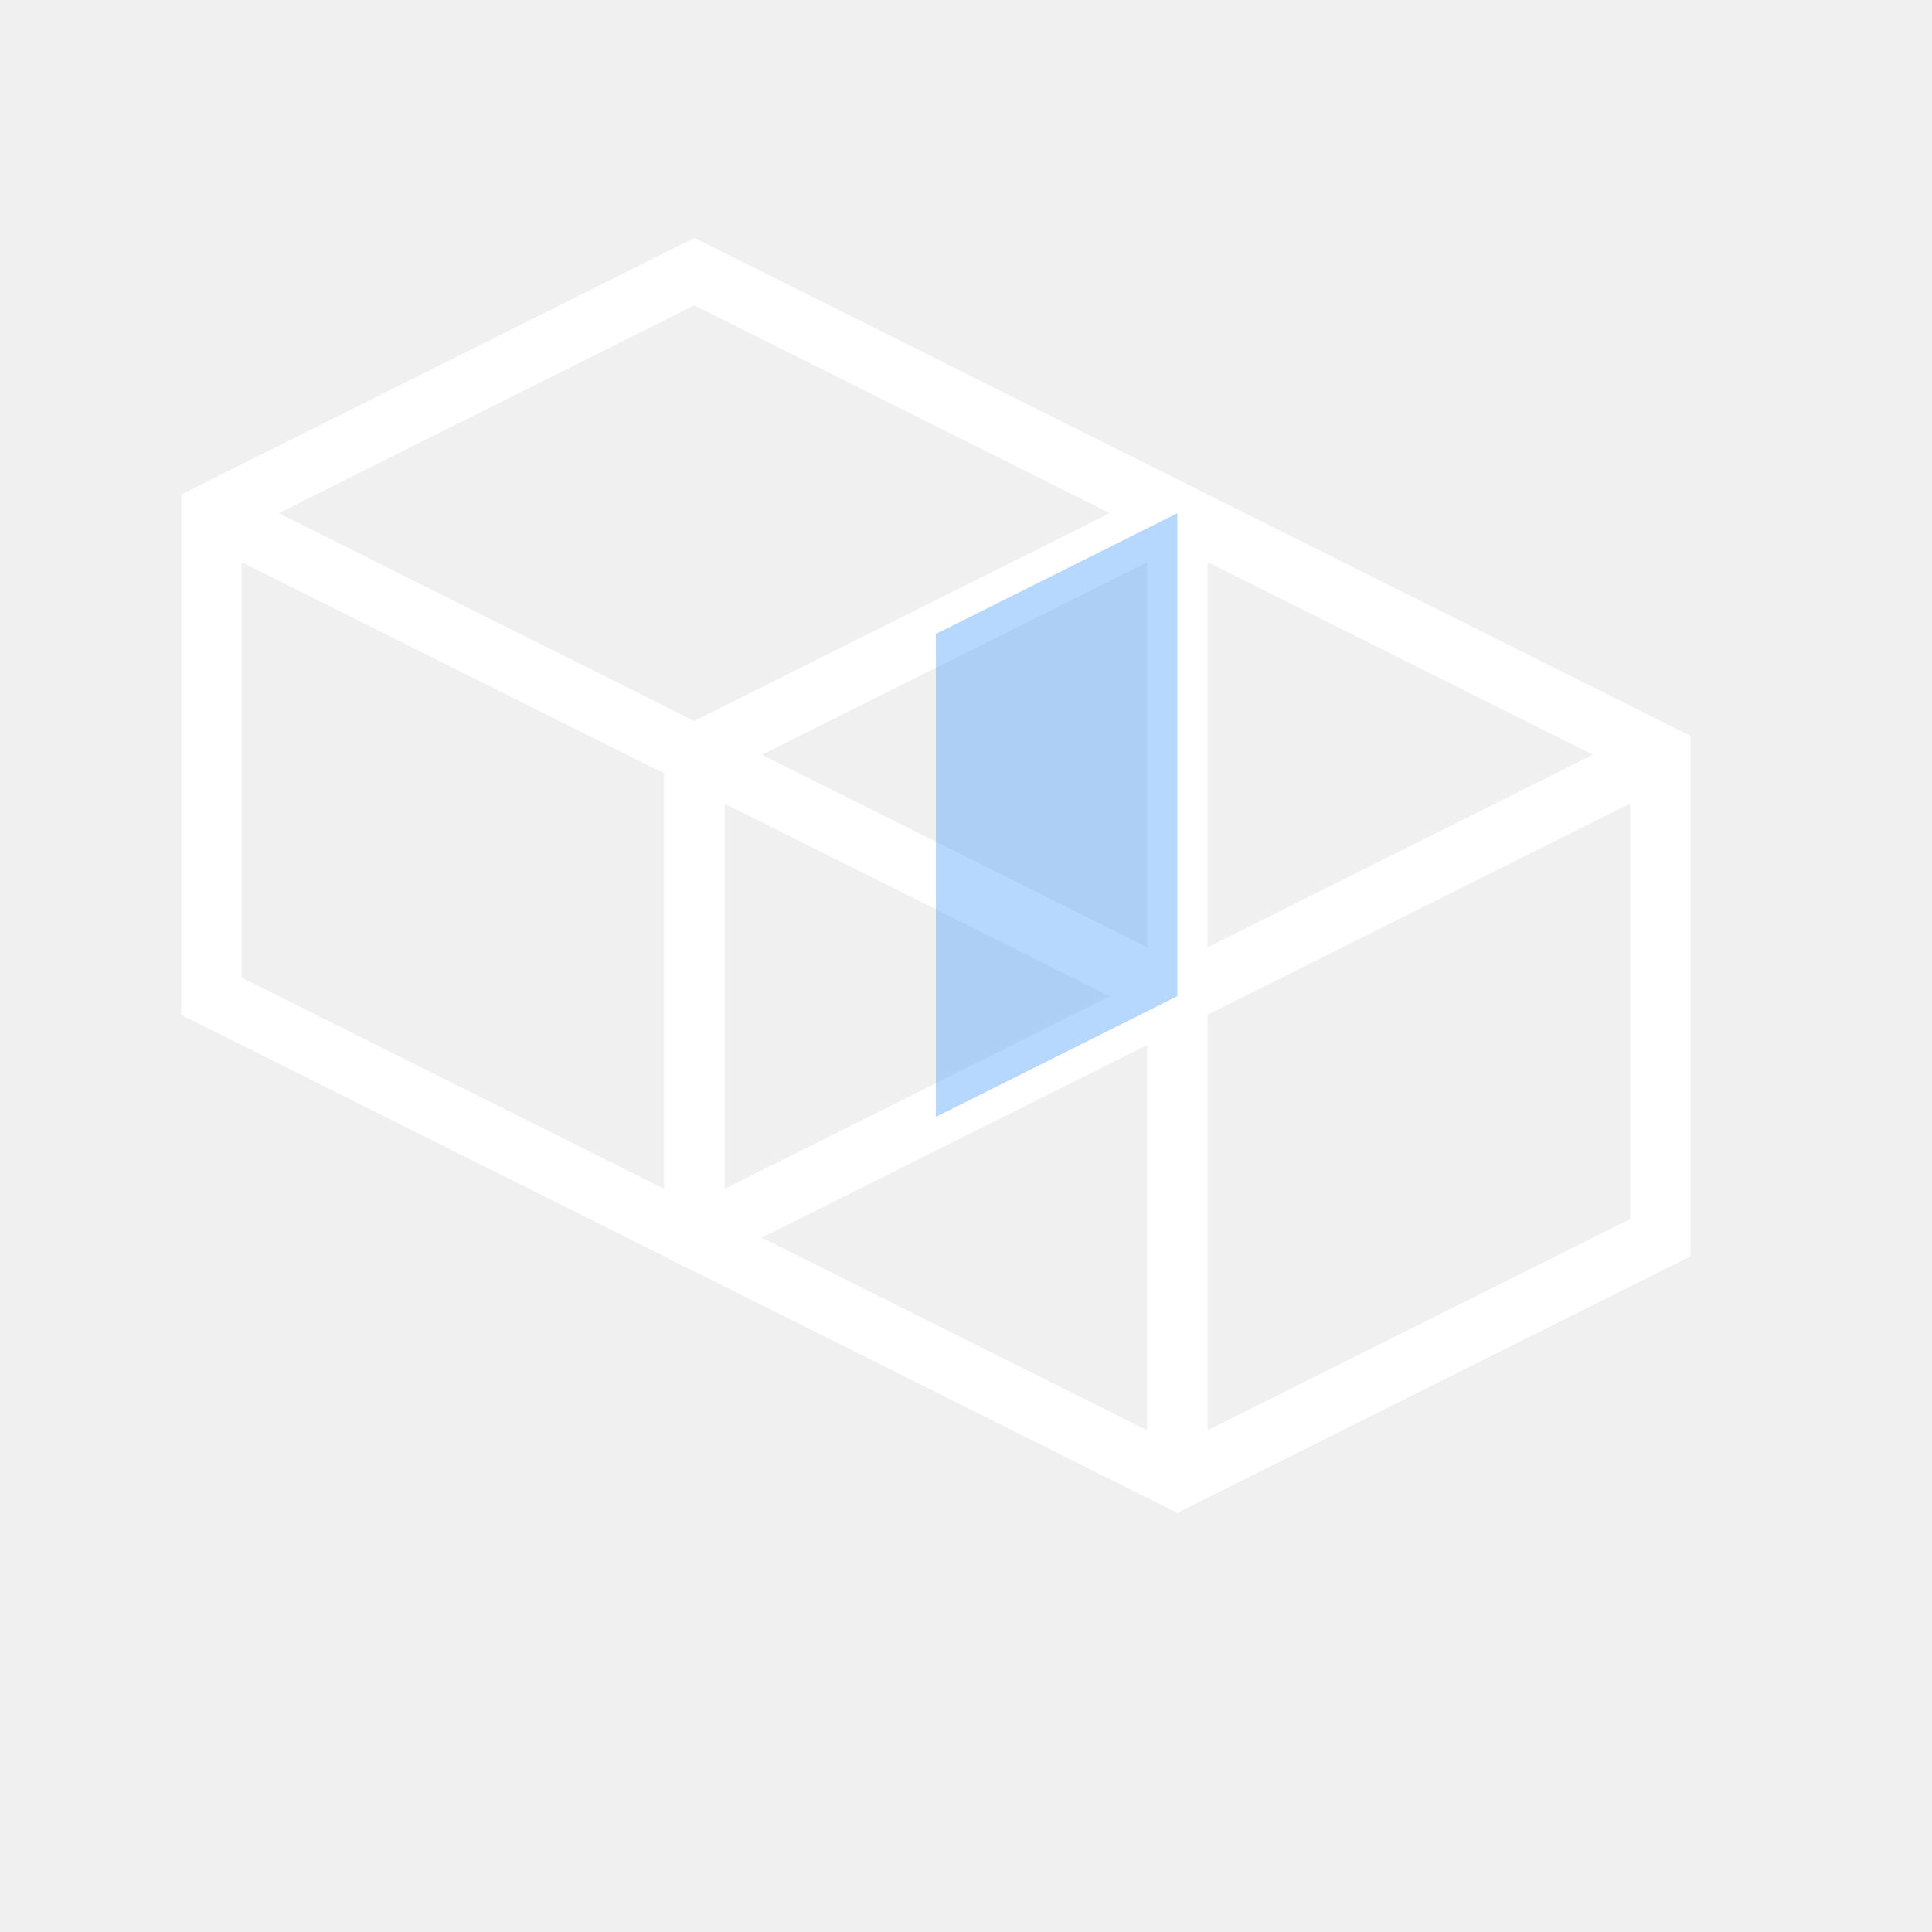
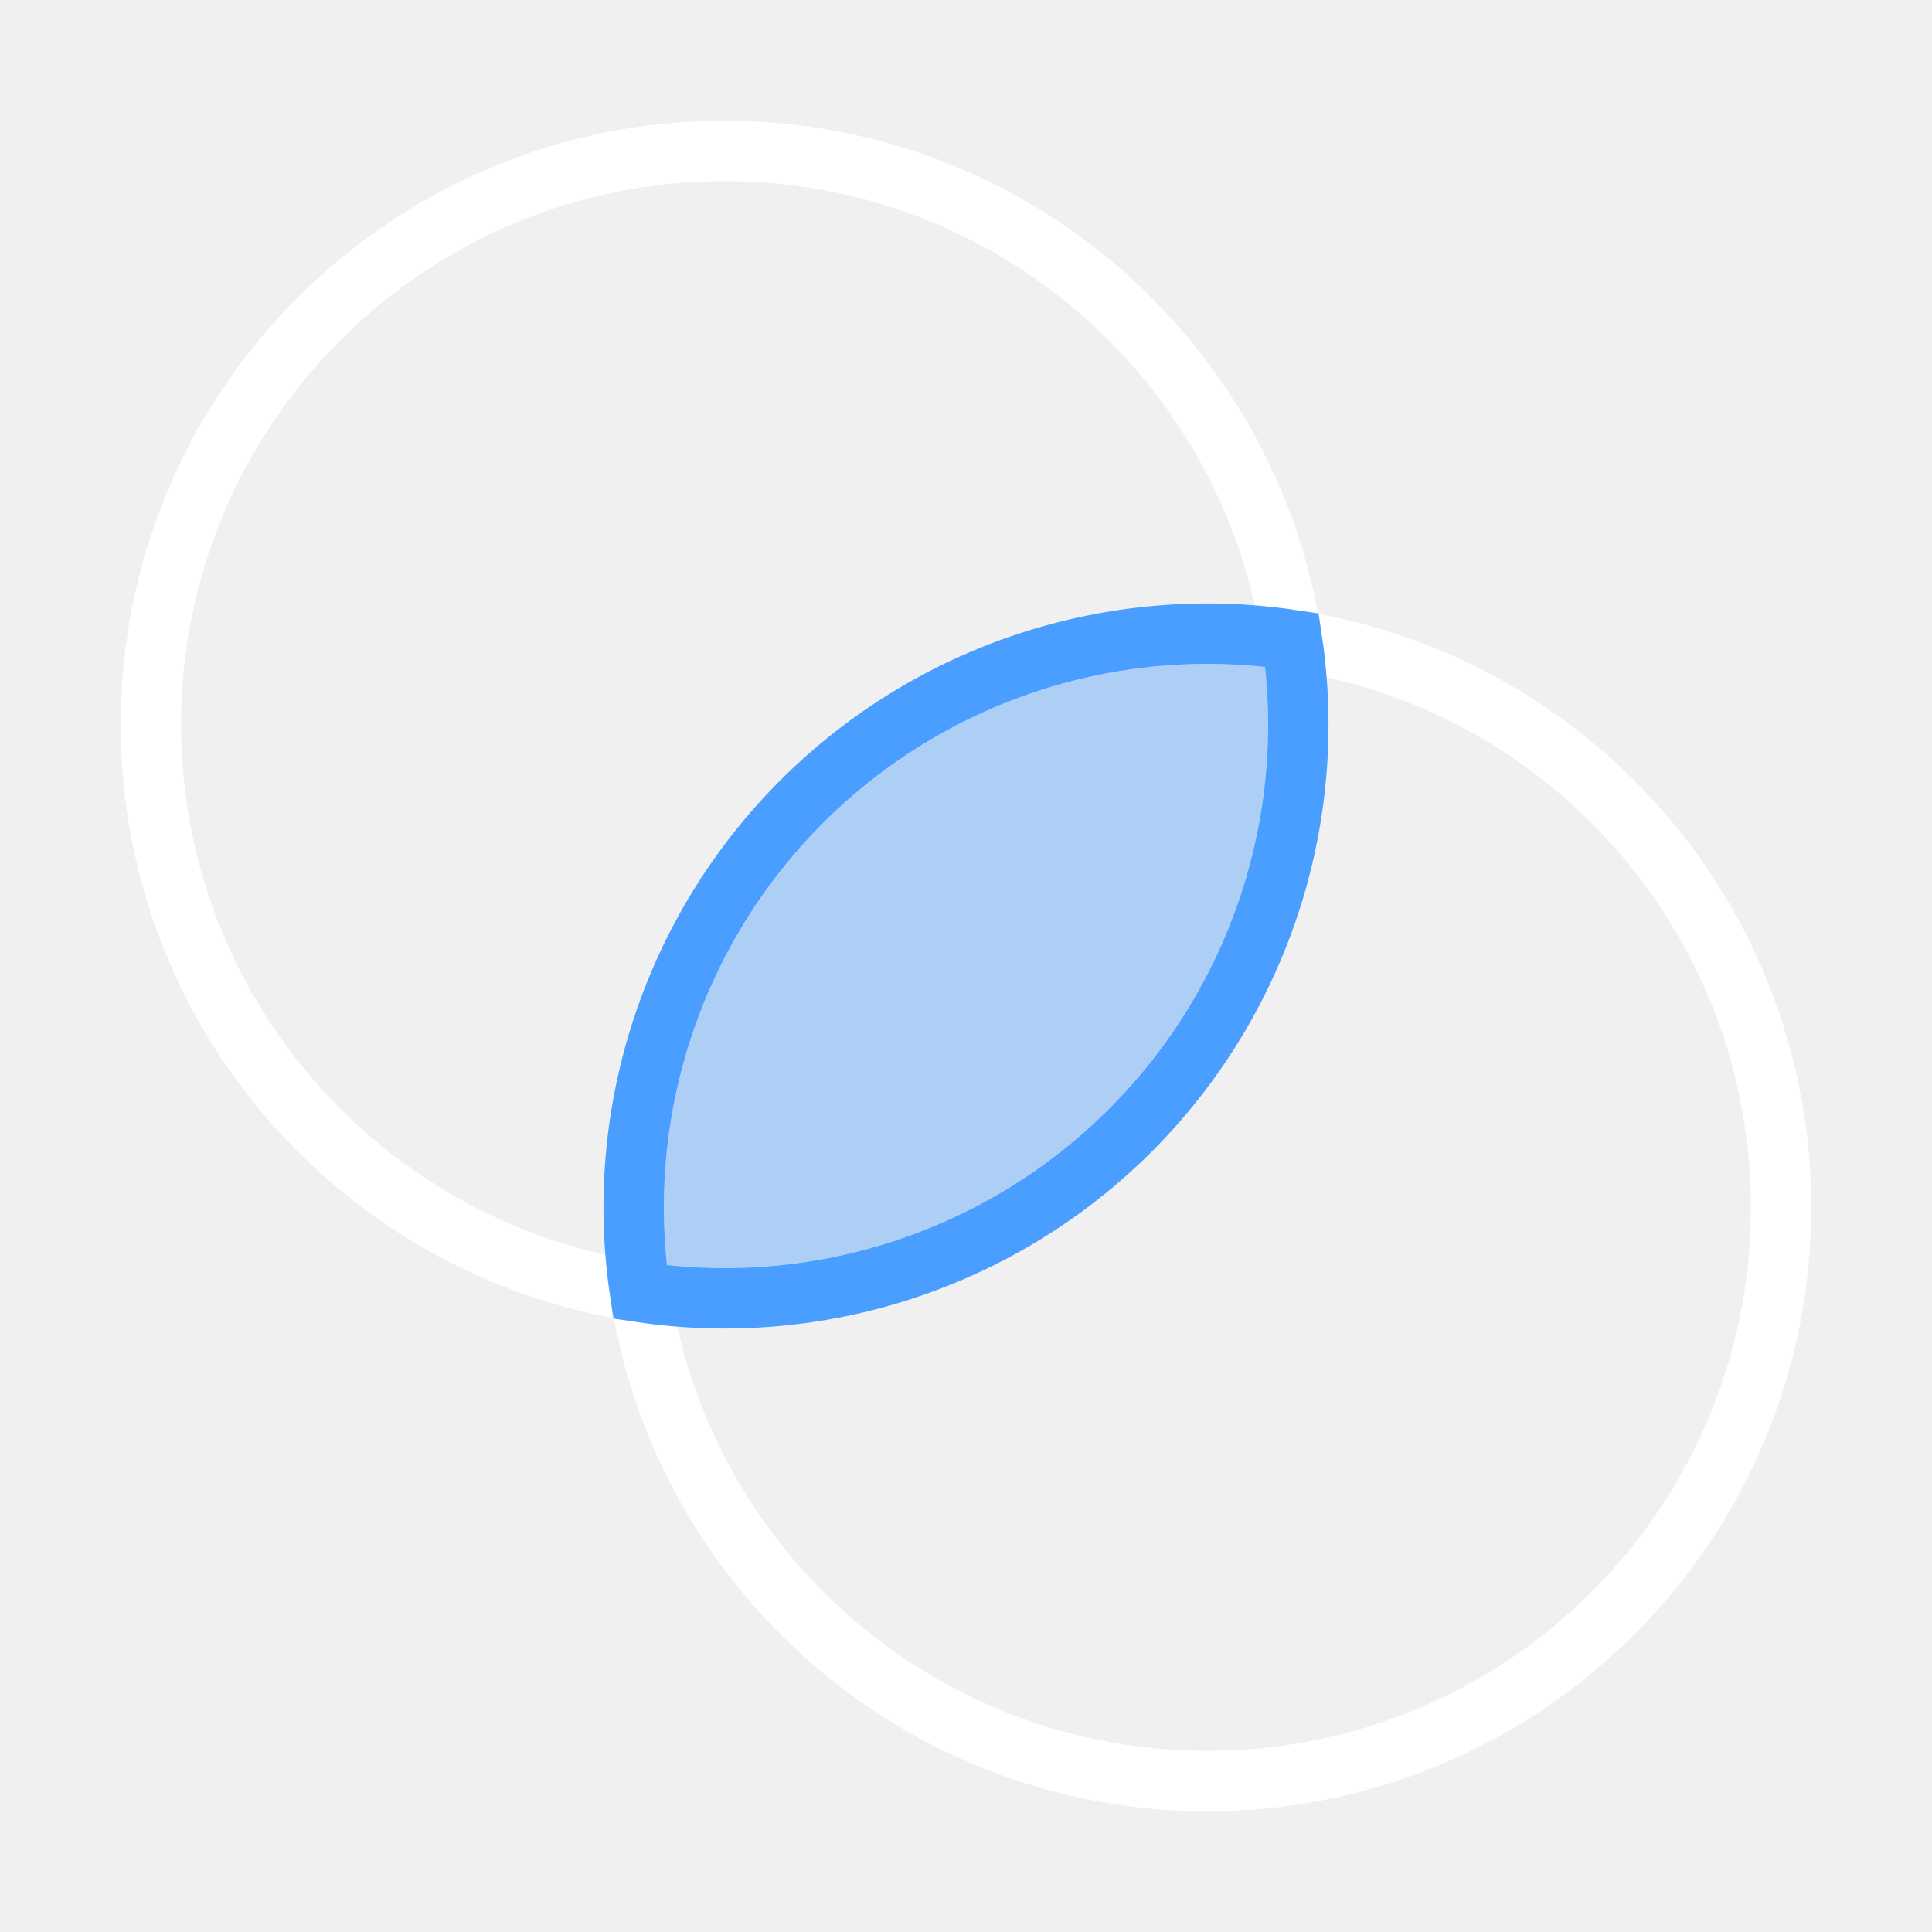
<svg xmlns="http://www.w3.org/2000/svg" width="32" height="32" viewBox="0 0 32 32" stroke-width="1" stroke-linecap="butt" stroke-linejoin="miter">
-   <path d="M11.5 4.5L19.5 8.5L19.5 16.5L11.5 20.5L3.5 16.5L3.5 8.5Z" fill="none" stroke="#ffffff" />
-   <path d="M3.5 8.5L11.5 12.5L19.5 8.5" fill="none" stroke="#ffffff" />
-   <path d="M11.5 12.5L11.5 20.5" fill="none" stroke="#ffffff" />
-   <path d="M19.5 8.5L27.5 12.5L27.5 20.5L19.5 24.5L11.5 20.5L11.5 12.5Z" fill="none" stroke="#ffffff" />
-   <path d="M11.5 12.5L19.5 16.5L27.5 12.5" fill="none" stroke="#ffffff" />
-   <path d="M19.5 16.5L19.5 24.5" fill="none" stroke="#ffffff" />
-   <path d="M15.5 10.5L19.5 8.5L19.5 16.5L15.5 18.5Z" fill="#4a9eff" fill-opacity="0.4" />
+   <path d="M21.5 12A9.5 9.5 0 1 1 2.5 12A9.5 9.5 0 1 1 21.5 12Z" fill="none" stroke="#ffffff" />
+   <path d="M29.5 20A9.5 9.5 0 1 1 10.5 20A9.5 9.5 0 1 1 29.5 20Z" fill="none" stroke="#ffffff" />
+   <path d="M21.4 10.6A9.5 9.5 0 0 1 10.6 21.4A9.5 9.5 0 0 1 21.4 10.6Z" fill="#4a9eff" fill-opacity="0.4" />
+   <path d="M21.4 10.6A9.5 9.5 0 0 1 10.6 21.4A9.5 9.5 0 0 1 21.4 10.6Z" fill="none" stroke="#4a9eff" />
</svg>
